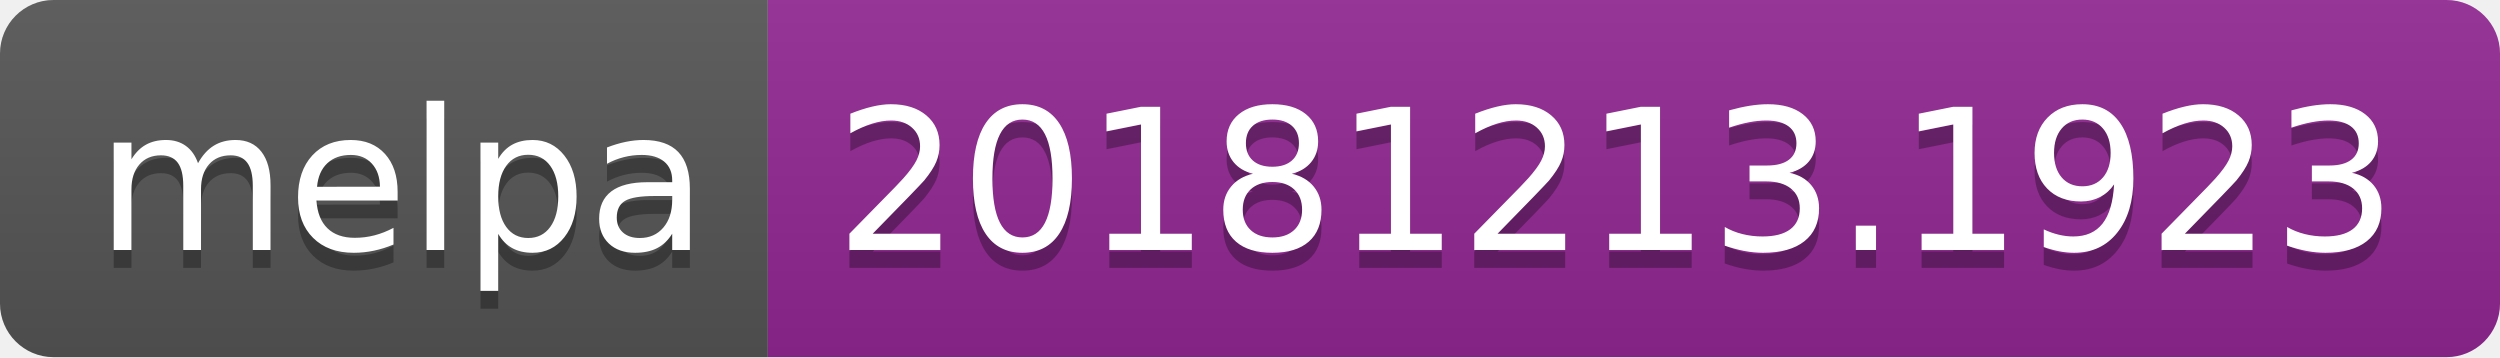
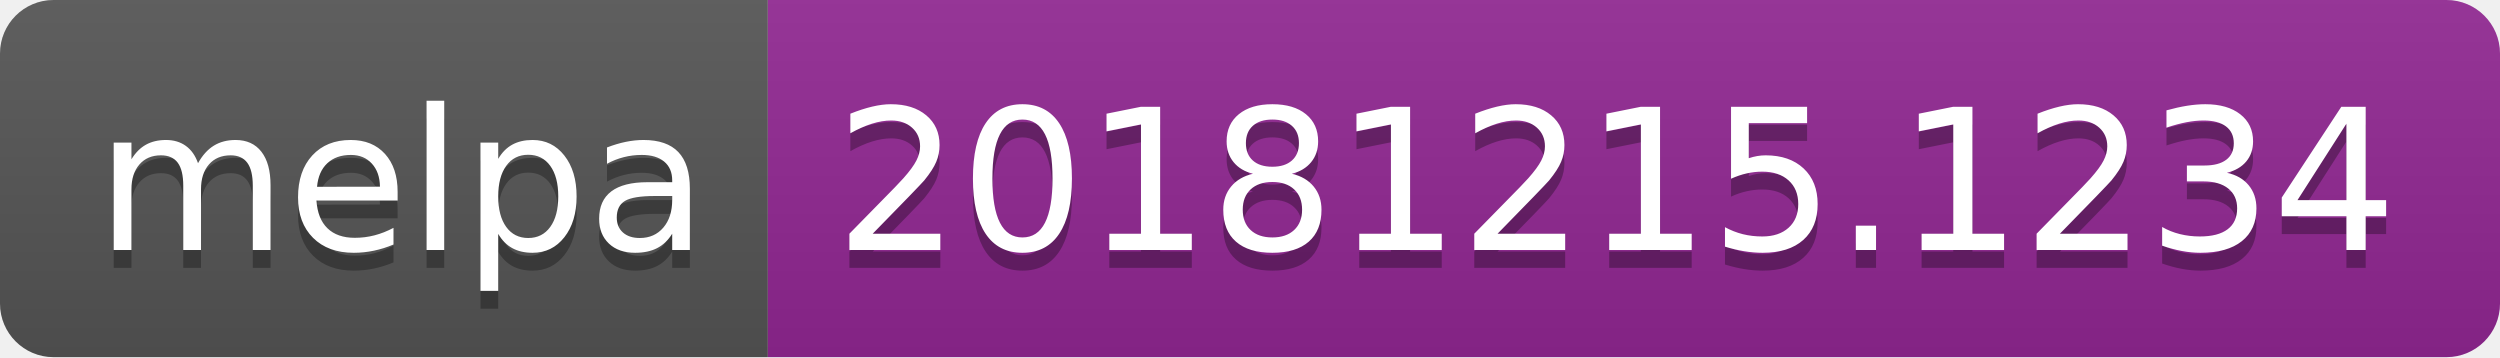
<svg xmlns="http://www.w3.org/2000/svg" width="140" height="20">
  <linearGradient id="b" x2="0" y2="100%">
    <stop offset="0" stop-color="#bbb" stop-opacity=".1" />
    <stop offset="1" stop-opacity=".1" />
  </linearGradient>
  <clipPath id="a">
    <rect width="140" height="20" rx="3" fill="#fff" />
  </clipPath>
  <g clip-path="url(#a)">
    <path fill="#555" d="M0 0h43v20H0z" />
    <path fill="#922793" d="M43 0h97v20H43z" />
    <path fill="url(#b)" d="M0 0h140v20H0z" />
  </g>
  <g fill="#fff" text-anchor="middle" font-family="DejaVu Sans,Verdana,Geneva,sans-serif" font-size="110">
    <text x="225" y="150" fill="#010101" fill-opacity=".3" transform="scale(.1)" textLength="330">melpa</text>
    <text x="225" y="140" transform="scale(.1)" textLength="330">melpa</text>
-     <text x="905" y="150" fill="#010101" fill-opacity=".3" transform="scale(.1)" textLength="870">20181213.1923</text>
-     <text x="905" y="140" transform="scale(.1)" textLength="870">20181213.1923</text>
+     <text x="905" y="150" fill="#010101" fill-opacity=".3" transform="scale(.1)" textLength="870">20181215.1234</text>
+     <text x="905" y="140" transform="scale(.1)" textLength="870">20181215.1234</text>
  </g>
</svg>
